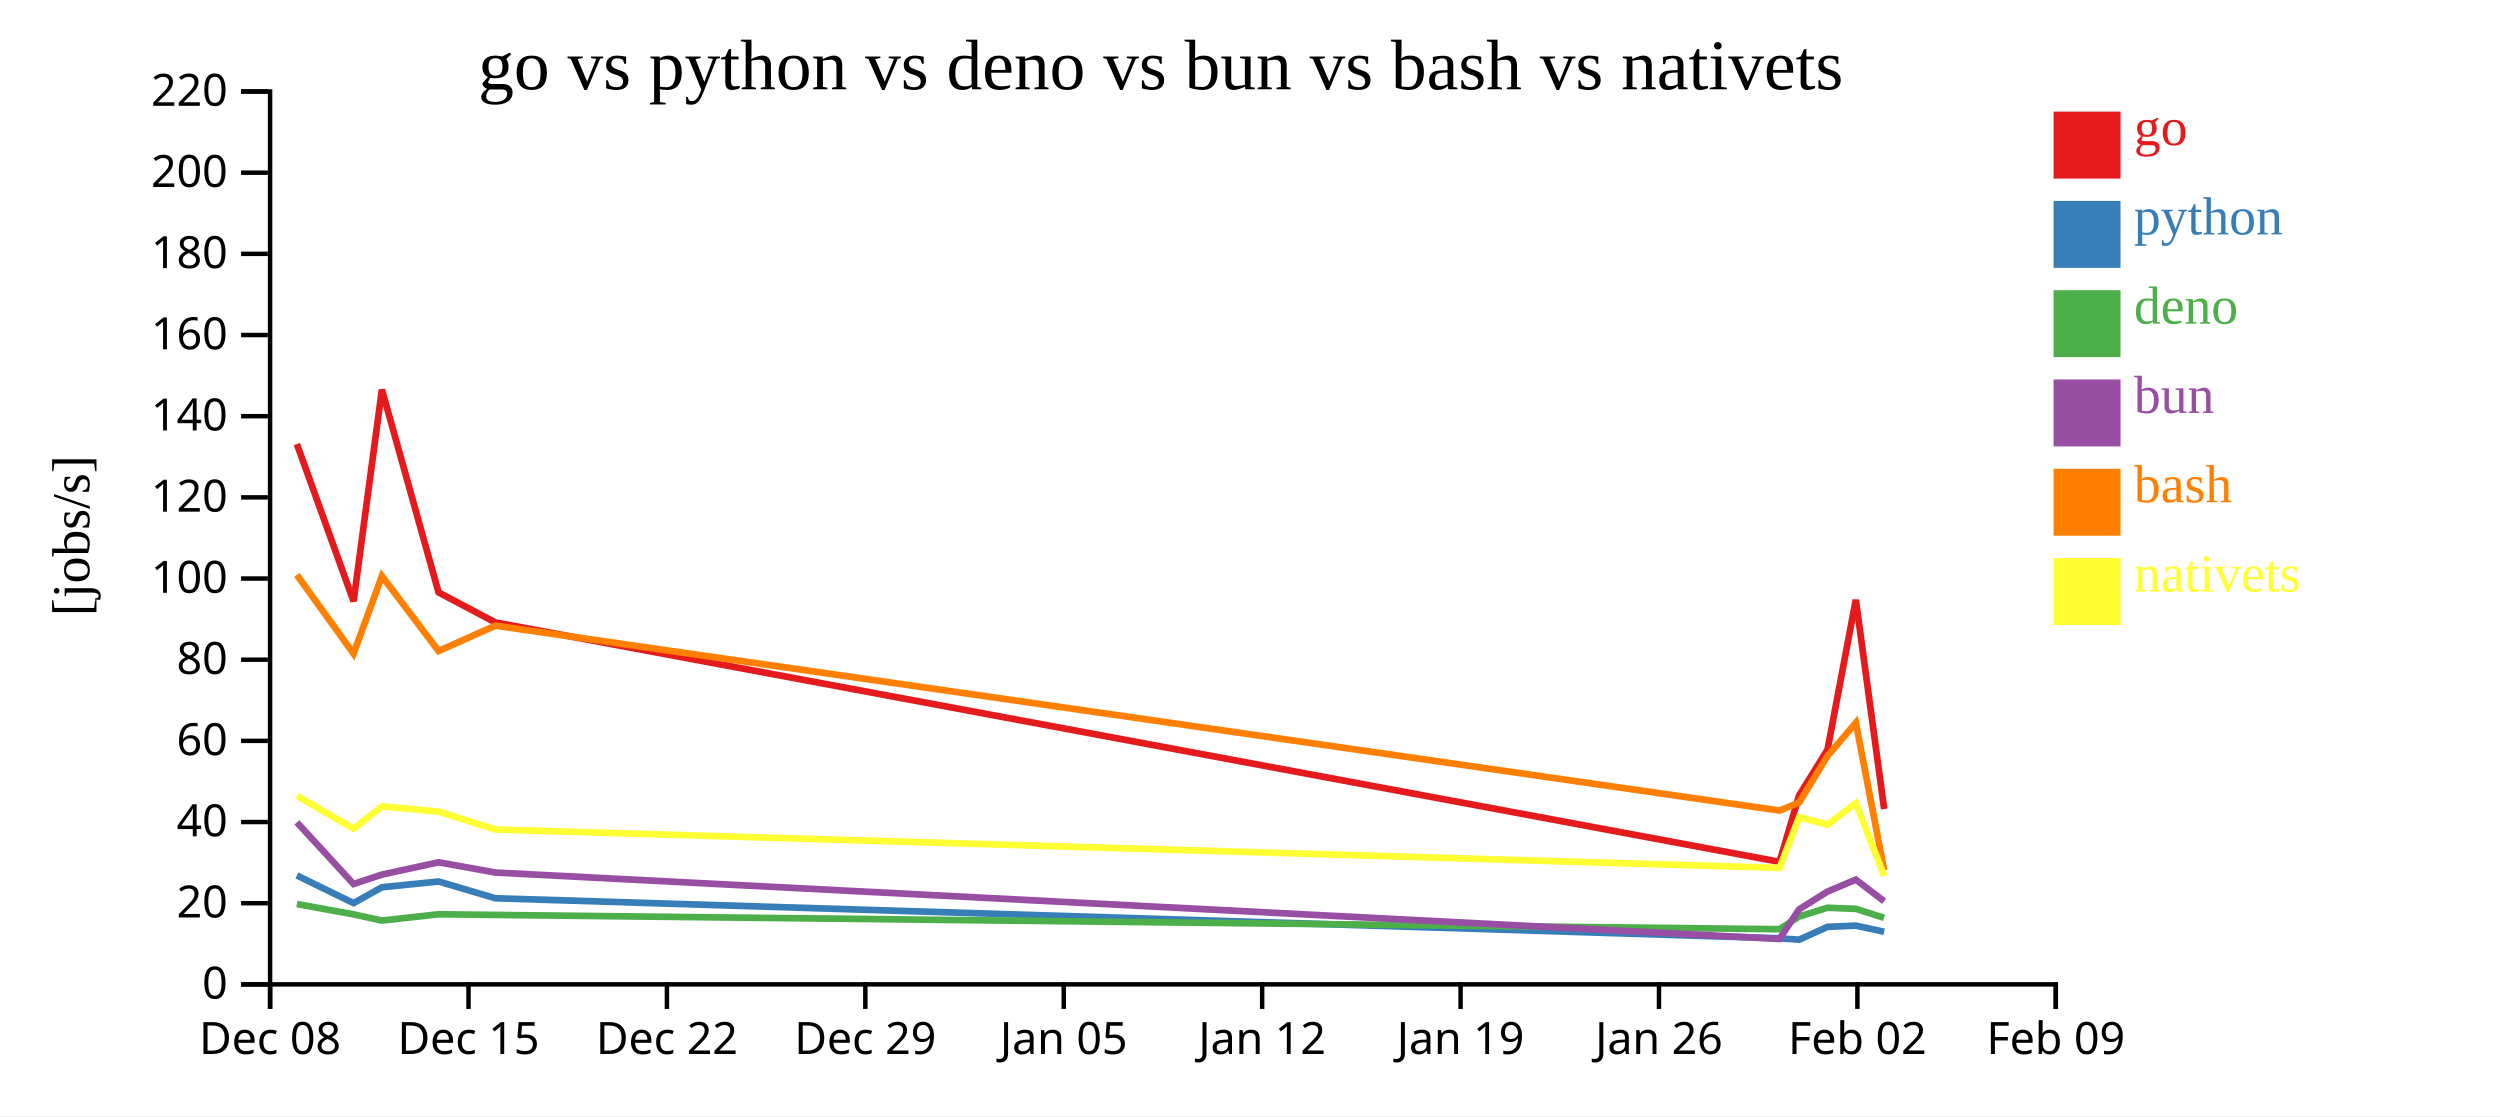
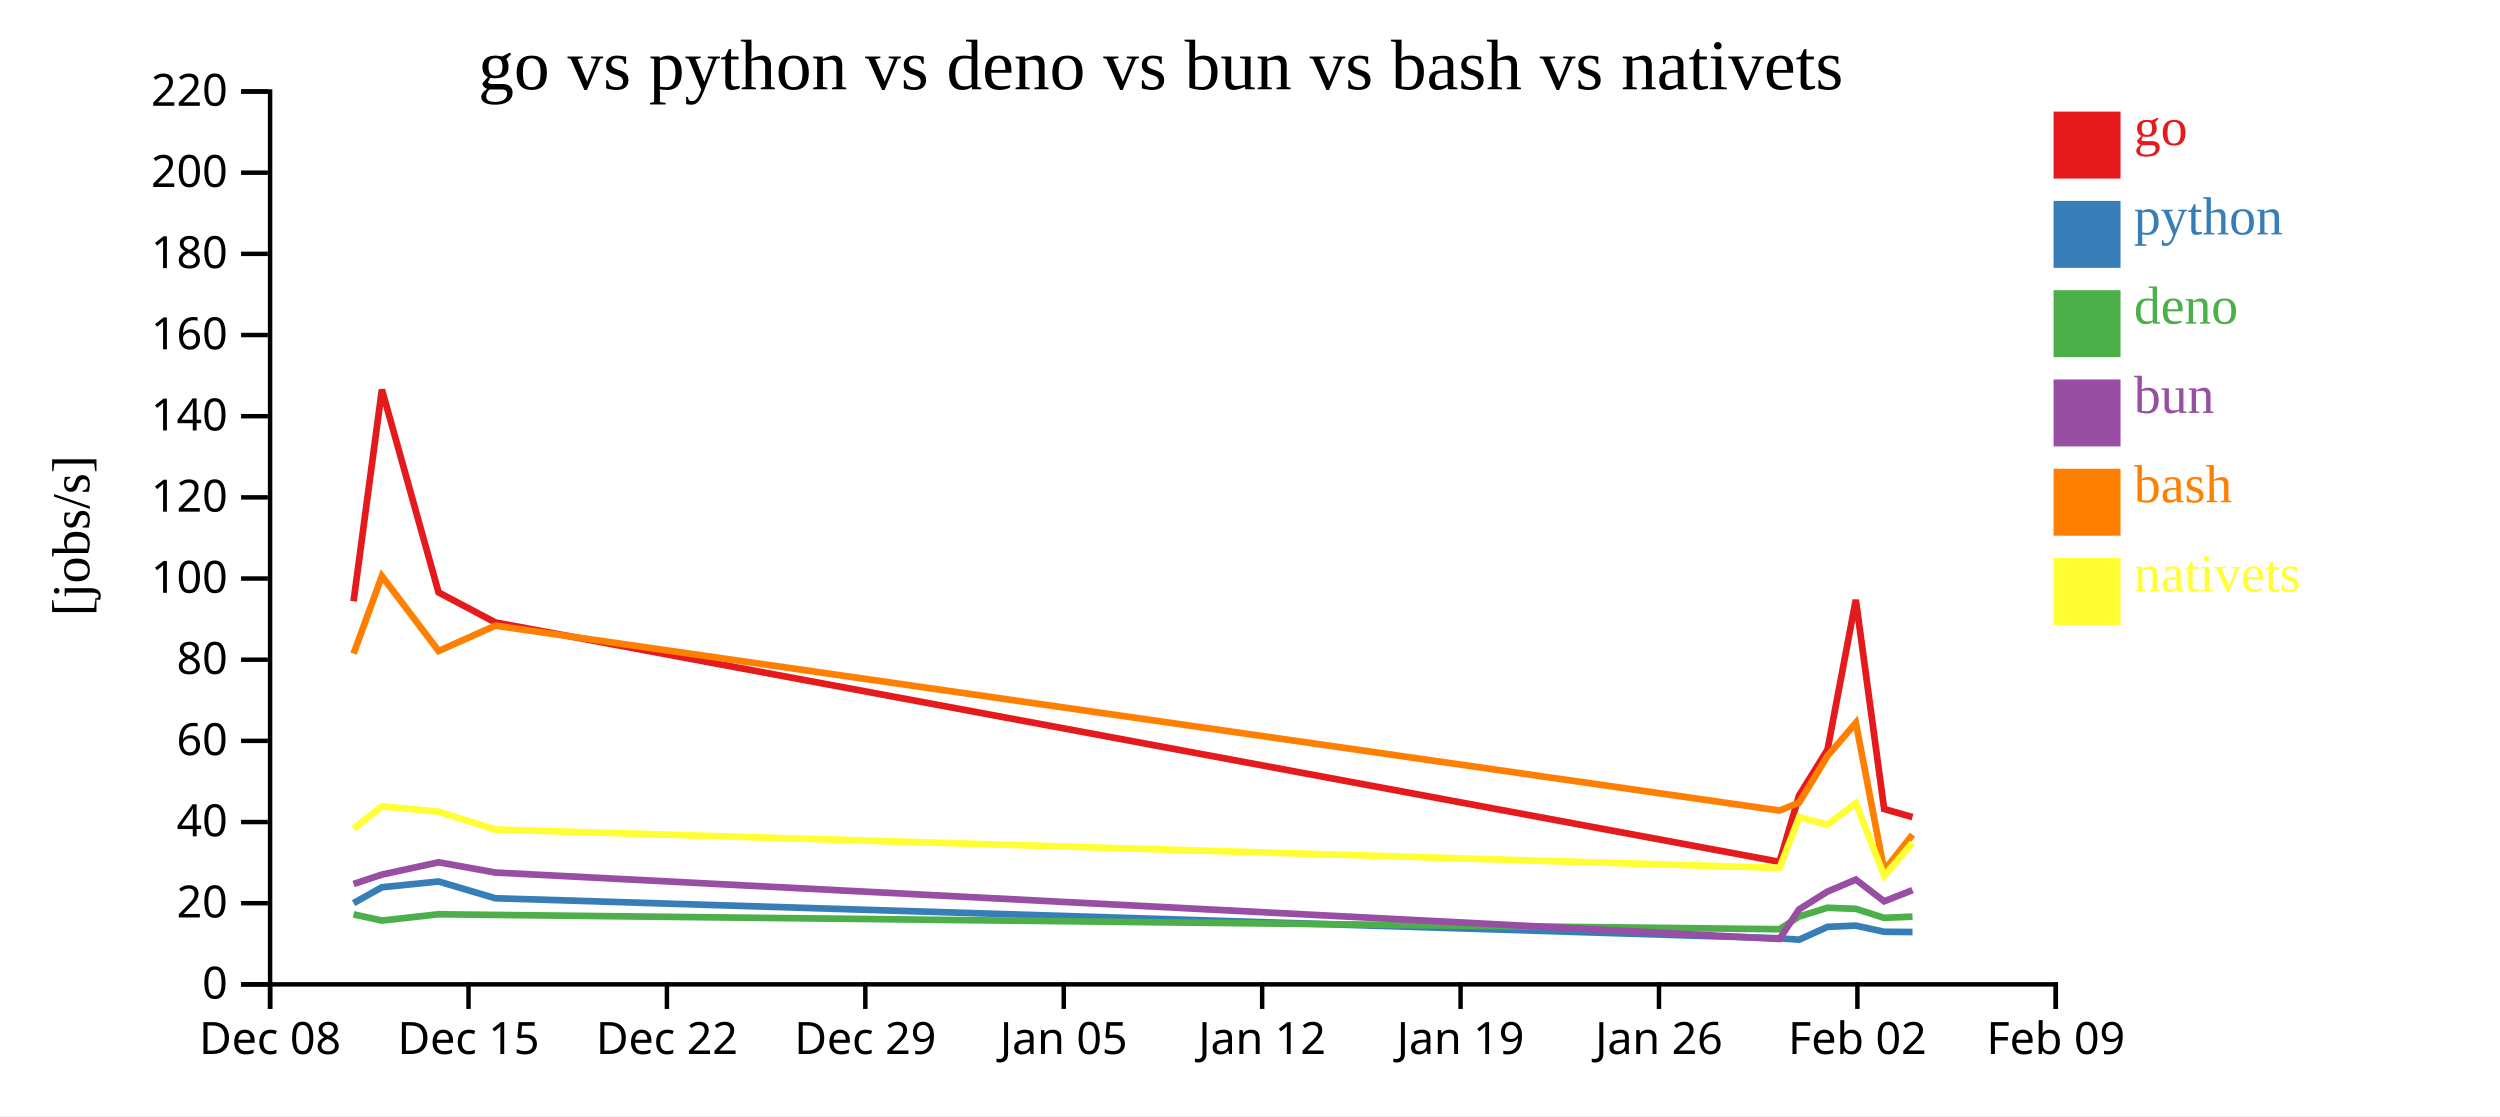
<svg xmlns="http://www.w3.org/2000/svg" width="560" height="250">
  <rect width="100%" height="100%" fill="white" />
  <g transform="translate(60,20)">
    <g transform="translate(0,200)" fill="none" font-size="10" font-family="sans-serif" text-anchor="middle">
      <path class="domain" stroke="currentColor" d="M0.5,6V0.5H400.5V6" />
      <g class="tick" opacity="1" transform="translate(0.5,0)">
        <line stroke="currentColor" y2="6" />
        <text fill="currentColor" y="9" dy="0.71em">Dec 08</text>
      </g>
      <g class="tick" opacity="1" transform="translate(44.94444,0)">
        <line stroke="currentColor" y2="6" />
        <text fill="currentColor" y="9" dy="0.71em">Dec 15</text>
      </g>
      <g class="tick" opacity="1" transform="translate(89.38889,0)">
        <line stroke="currentColor" y2="6" />
        <text fill="currentColor" y="9" dy="0.71em">Dec 22</text>
      </g>
      <g class="tick" opacity="1" transform="translate(133.8333,0)">
        <line stroke="currentColor" y2="6" />
        <text fill="currentColor" y="9" dy="0.71em">Dec 29</text>
      </g>
      <g class="tick" opacity="1" transform="translate(178.2778,0)">
        <line stroke="currentColor" y2="6" />
        <text fill="currentColor" y="9" dy="0.71em">Jan 05</text>
      </g>
      <g class="tick" opacity="1" transform="translate(222.7222,0)">
        <line stroke="currentColor" y2="6" />
        <text fill="currentColor" y="9" dy="0.71em">Jan 12</text>
      </g>
      <g class="tick" opacity="1" transform="translate(267.1667,0)">
        <line stroke="currentColor" y2="6" />
        <text fill="currentColor" y="9" dy="0.71em">Jan 19</text>
      </g>
      <g class="tick" opacity="1" transform="translate(311.6111,0)">
        <line stroke="currentColor" y2="6" />
        <text fill="currentColor" y="9" dy="0.71em">Jan 26</text>
      </g>
      <g class="tick" opacity="1" transform="translate(356.0556,0)">
        <line stroke="currentColor" y2="6" />
        <text fill="currentColor" y="9" dy="0.71em">Feb 02</text>
      </g>
      <g class="tick" opacity="1" transform="translate(400.5,0)">
        <line stroke="currentColor" y2="6" />
        <text fill="currentColor" y="9" dy="0.71em">Feb 09</text>
      </g>
    </g>
    <g fill="none" font-size="10" font-family="sans-serif" text-anchor="end">
      <path class="domain" stroke="currentColor" d="M-6,200.5H0.5V0.5H-6" />
      <g class="tick" opacity="1" transform="translate(0,200.5)">
        <line stroke="currentColor" x2="-6" />
        <text fill="currentColor" x="-9" dy="0.32em">0</text>
      </g>
      <g class="tick" opacity="1" transform="translate(0,182.3182)">
        <line stroke="currentColor" x2="-6" />
        <text fill="currentColor" x="-9" dy="0.32em">20</text>
      </g>
      <g class="tick" opacity="1" transform="translate(0,164.1364)">
        <line stroke="currentColor" x2="-6" />
        <text fill="currentColor" x="-9" dy="0.32em">40</text>
      </g>
      <g class="tick" opacity="1" transform="translate(0,145.9545)">
        <line stroke="currentColor" x2="-6" />
        <text fill="currentColor" x="-9" dy="0.32em">60</text>
      </g>
      <g class="tick" opacity="1" transform="translate(0,127.7727)">
        <line stroke="currentColor" x2="-6" />
        <text fill="currentColor" x="-9" dy="0.32em">80</text>
      </g>
      <g class="tick" opacity="1" transform="translate(0,109.5909)">
        <line stroke="currentColor" x2="-6" />
        <text fill="currentColor" x="-9" dy="0.32em">100</text>
      </g>
      <g class="tick" opacity="1" transform="translate(0,91.40909)">
        <line stroke="currentColor" x2="-6" />
        <text fill="currentColor" x="-9" dy="0.32em">120</text>
      </g>
      <g class="tick" opacity="1" transform="translate(0,73.22727)">
        <line stroke="currentColor" x2="-6" />
        <text fill="currentColor" x="-9" dy="0.32em">140</text>
      </g>
      <g class="tick" opacity="1" transform="translate(0,55.04545)">
        <line stroke="currentColor" x2="-6" />
        <text fill="currentColor" x="-9" dy="0.32em">160</text>
      </g>
      <g class="tick" opacity="1" transform="translate(0,36.86364)">
        <line stroke="currentColor" x2="-6" />
        <text fill="currentColor" x="-9" dy="0.32em">180</text>
      </g>
      <g class="tick" opacity="1" transform="translate(0,18.68182)">
        <line stroke="currentColor" x2="-6" />
        <text fill="currentColor" x="-9" dy="0.32em">200</text>
      </g>
      <g class="tick" opacity="1" transform="translate(0,0.5)">
        <line stroke="currentColor" x2="-6" />
        <text fill="currentColor" x="-9" dy="0.32em">220</text>
      </g>
    </g>
    <text text-anchor="middle" style="font-size: 12px" transform="rotate(-90)" y="-40" x="-100">[jobs/s]</text>
    <text text-anchor="middle" style="font-size: 16px" y="0" x="200">go vs python vs deno vs bun vs bash vs nativets</text>
-     <path class="line" fill="none" stroke="#e41a1c" stroke-width="1.5" d="M6.502,79.471L19.197,114.691L25.545,67.276L38.241,112.701L50.948,119.428L338.615,173.054L343.007,158.172L349.361,147.93L355.704,114.362L362.054,161.225" />
-     <path class="line" fill="none" stroke="#377eb8" stroke-width="1.5" d="M6.5,176.098L19.195,182.3L25.544,178.743L38.239,177.453L50.946,181.209L338.61,190.186L343.003,190.493L349.358,187.612L355.702,187.342L362.05,188.722" />
-     <path class="line" fill="none" stroke="#4daf4a" stroke-width="1.5" d="M6.498,182.505L19.192,184.816L25.54,186.205L38.237,184.795L50.943,184.942L338.603,188.144L342.998,185.309L349.354,183.337L355.697,183.579L362.045,185.597" />
-     <path class="line" fill="none" stroke="#984ea3" stroke-width="1.5" d="M6.499,164.206L19.193,178.013L25.542,175.907L38.238,173.153L50.944,175.447L338.606,190.327L343,183.689L349.355,179.711L355.699,177.029L362.047,181.885" />
-     <path class="line" fill="none" stroke="#ff7f00" stroke-width="1.5" d="M6.503,108.785L19.199,126.416L25.546,109.05L38.243,125.822L50.95,120.15L338.619,161.564L343.011,159.78L349.364,149.325L355.706,141.911L362.06,174.974" />
-     <path class="line" fill="none" stroke="#ffff33" stroke-width="1.5" d="M6.507,158.273L19.203,165.638L25.55,160.614L38.247,161.813L50.954,165.815L338.624,174.413L343.014,163.059L349.368,164.745L355.709,159.893L362.065,176.208" />
+     <path class="line" fill="none" stroke="#e41a1c" stroke-width="1.5" d="M19.197,114.691L25.545,67.276L38.241,112.701L50.948,119.428L338.615,173.054L343.007,158.172L349.361,147.93L355.704,114.362L362.054,161.225L368.406,163.037" />
+     <path class="line" fill="none" stroke="#377eb8" stroke-width="1.5" d="M19.195,182.3L25.544,178.743L38.239,177.453L50.946,181.209L338.61,190.186L343.003,190.493L349.358,187.612L355.702,187.342L362.05,188.722L368.402,188.773" />
+     <path class="line" fill="none" stroke="#4daf4a" stroke-width="1.5" d="M19.192,184.816L25.54,186.205L38.237,184.795L50.943,184.942L338.603,188.144L342.998,185.309L349.354,183.337L355.697,183.579L362.045,185.597L368.397,185.325" />
+     <path class="line" fill="none" stroke="#984ea3" stroke-width="1.5" d="M19.193,178.013L25.542,175.907L38.238,173.153L50.944,175.447L338.606,190.327L343,183.689L349.355,179.711L355.699,177.029L362.047,181.885L368.399,179.393" />
+     <path class="line" fill="none" stroke="#ff7f00" stroke-width="1.5" d="M19.199,126.416L25.546,109.05L38.243,125.822L50.95,120.15L338.619,161.564L343.011,159.78L349.364,149.325L355.706,141.911L362.06,174.974L368.41,166.97" />
+     <path class="line" fill="none" stroke="#ffff33" stroke-width="1.5" d="M19.203,165.638L25.55,160.614L38.247,161.813L50.954,165.815L338.624,174.413L343.014,163.059L349.368,164.745L355.709,159.893L362.065,176.208L368.415,168.774" />
    <rect class="dot" x="400" y="5" width="15" height="15" style="fill: #e41a1c;" />
    <rect class="dot" x="400" y="25" width="15" height="15" style="fill: #377eb8;" />
    <rect class="dot" x="400" y="45" width="15" height="15" style="fill: #4daf4a;" />
    <rect class="dot" x="400" y="65" width="15" height="15" style="fill: #984ea3;" />
    <rect class="dot" x="400" y="85" width="15" height="15" style="fill: #ff7f00;" />
    <rect class="dot" x="400" y="105" width="15" height="15" style="fill: #ffff33;" />
    <text class="label" x="418" y="12.5" style="fill: #e41a1c; alignment-baseline: middle;" text-anchor="left">go</text>
    <text class="label" x="418" y="32.5" style="fill: #377eb8; alignment-baseline: middle;" text-anchor="left">python</text>
    <text class="label" x="418" y="52.5" style="fill: #4daf4a; alignment-baseline: middle;" text-anchor="left">deno</text>
    <text class="label" x="418" y="72.5" style="fill: #984ea3; alignment-baseline: middle;" text-anchor="left">bun</text>
    <text class="label" x="418" y="92.5" style="fill: #ff7f00; alignment-baseline: middle;" text-anchor="left">bash</text>
    <text class="label" x="418" y="112.5" style="fill: #ffff33; alignment-baseline: middle;" text-anchor="left">nativets</text>
  </g>
</svg>
